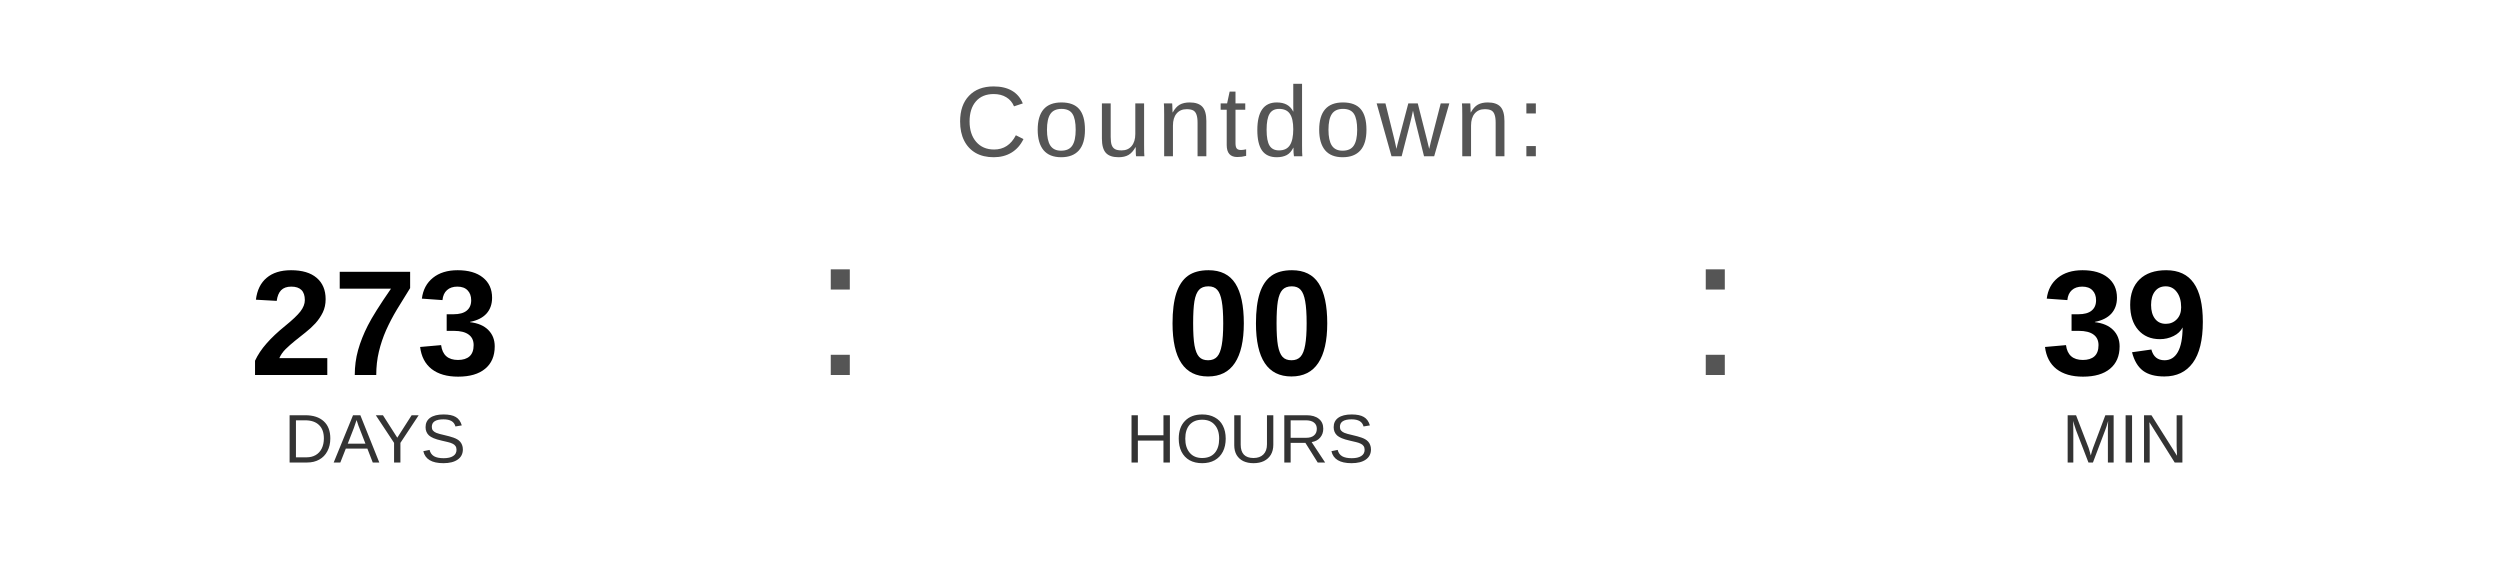
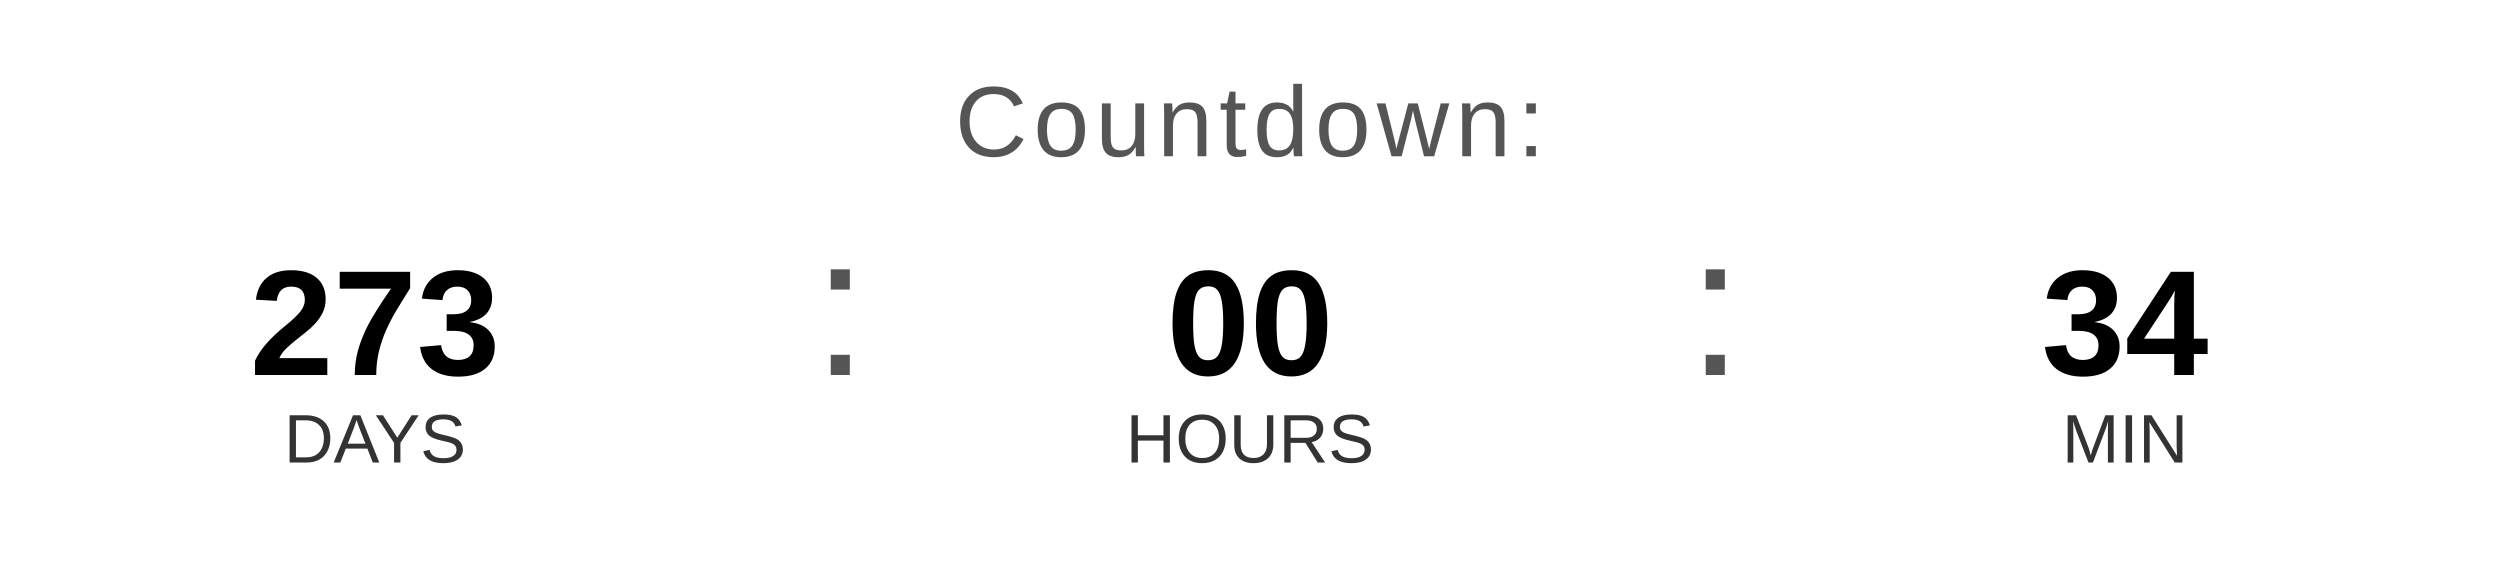
<svg xmlns="http://www.w3.org/2000/svg" width="400" height="90" viewBox="0 0 400 90">
  <text x="200" y="25" font-family="Arial, Helvetica, sans-serif" font-size="16" fill="#555555" text-anchor="middle" letter-spacing="1">
    Countdown:
  </text>
  <text x="60" y="60" font-family="Arial, Helvetica, sans-serif" font-size="24" font-weight="bold" fill="#000000" text-anchor="middle">273</text>
  <text x="60" y="74" font-family="Arial, Helvetica, sans-serif" font-size="11" fill="#333333" text-anchor="middle">DAYS</text>
  <text x="130" y="60" font-family="Arial, sans-serif" font-size="32" fill="#555555">:</text>
  <text x="200" y="60" font-family="Arial, Helvetica, sans-serif" font-size="24" font-weight="bold" fill="#000000" text-anchor="middle">00</text>
  <text x="200" y="74" font-family="Arial, Helvetica, sans-serif" font-size="11" fill="#333333" text-anchor="middle">HOURS</text>
  <text x="270" y="60" font-family="Arial, sans-serif" font-size="32" fill="#555555">:</text>
-   <text x="340" y="60" font-family="Arial, Helvetica, sans-serif" font-size="24" font-weight="bold" fill="#000000" text-anchor="middle">39</text>
+   <text x="340" y="60" font-family="Arial, Helvetica, sans-serif" font-size="24" font-weight="bold" fill="#000000" text-anchor="middle">34</text>
  <text x="340" y="74" font-family="Arial, Helvetica, sans-serif" font-size="11" fill="#333333" text-anchor="middle">MIN</text>
</svg>
